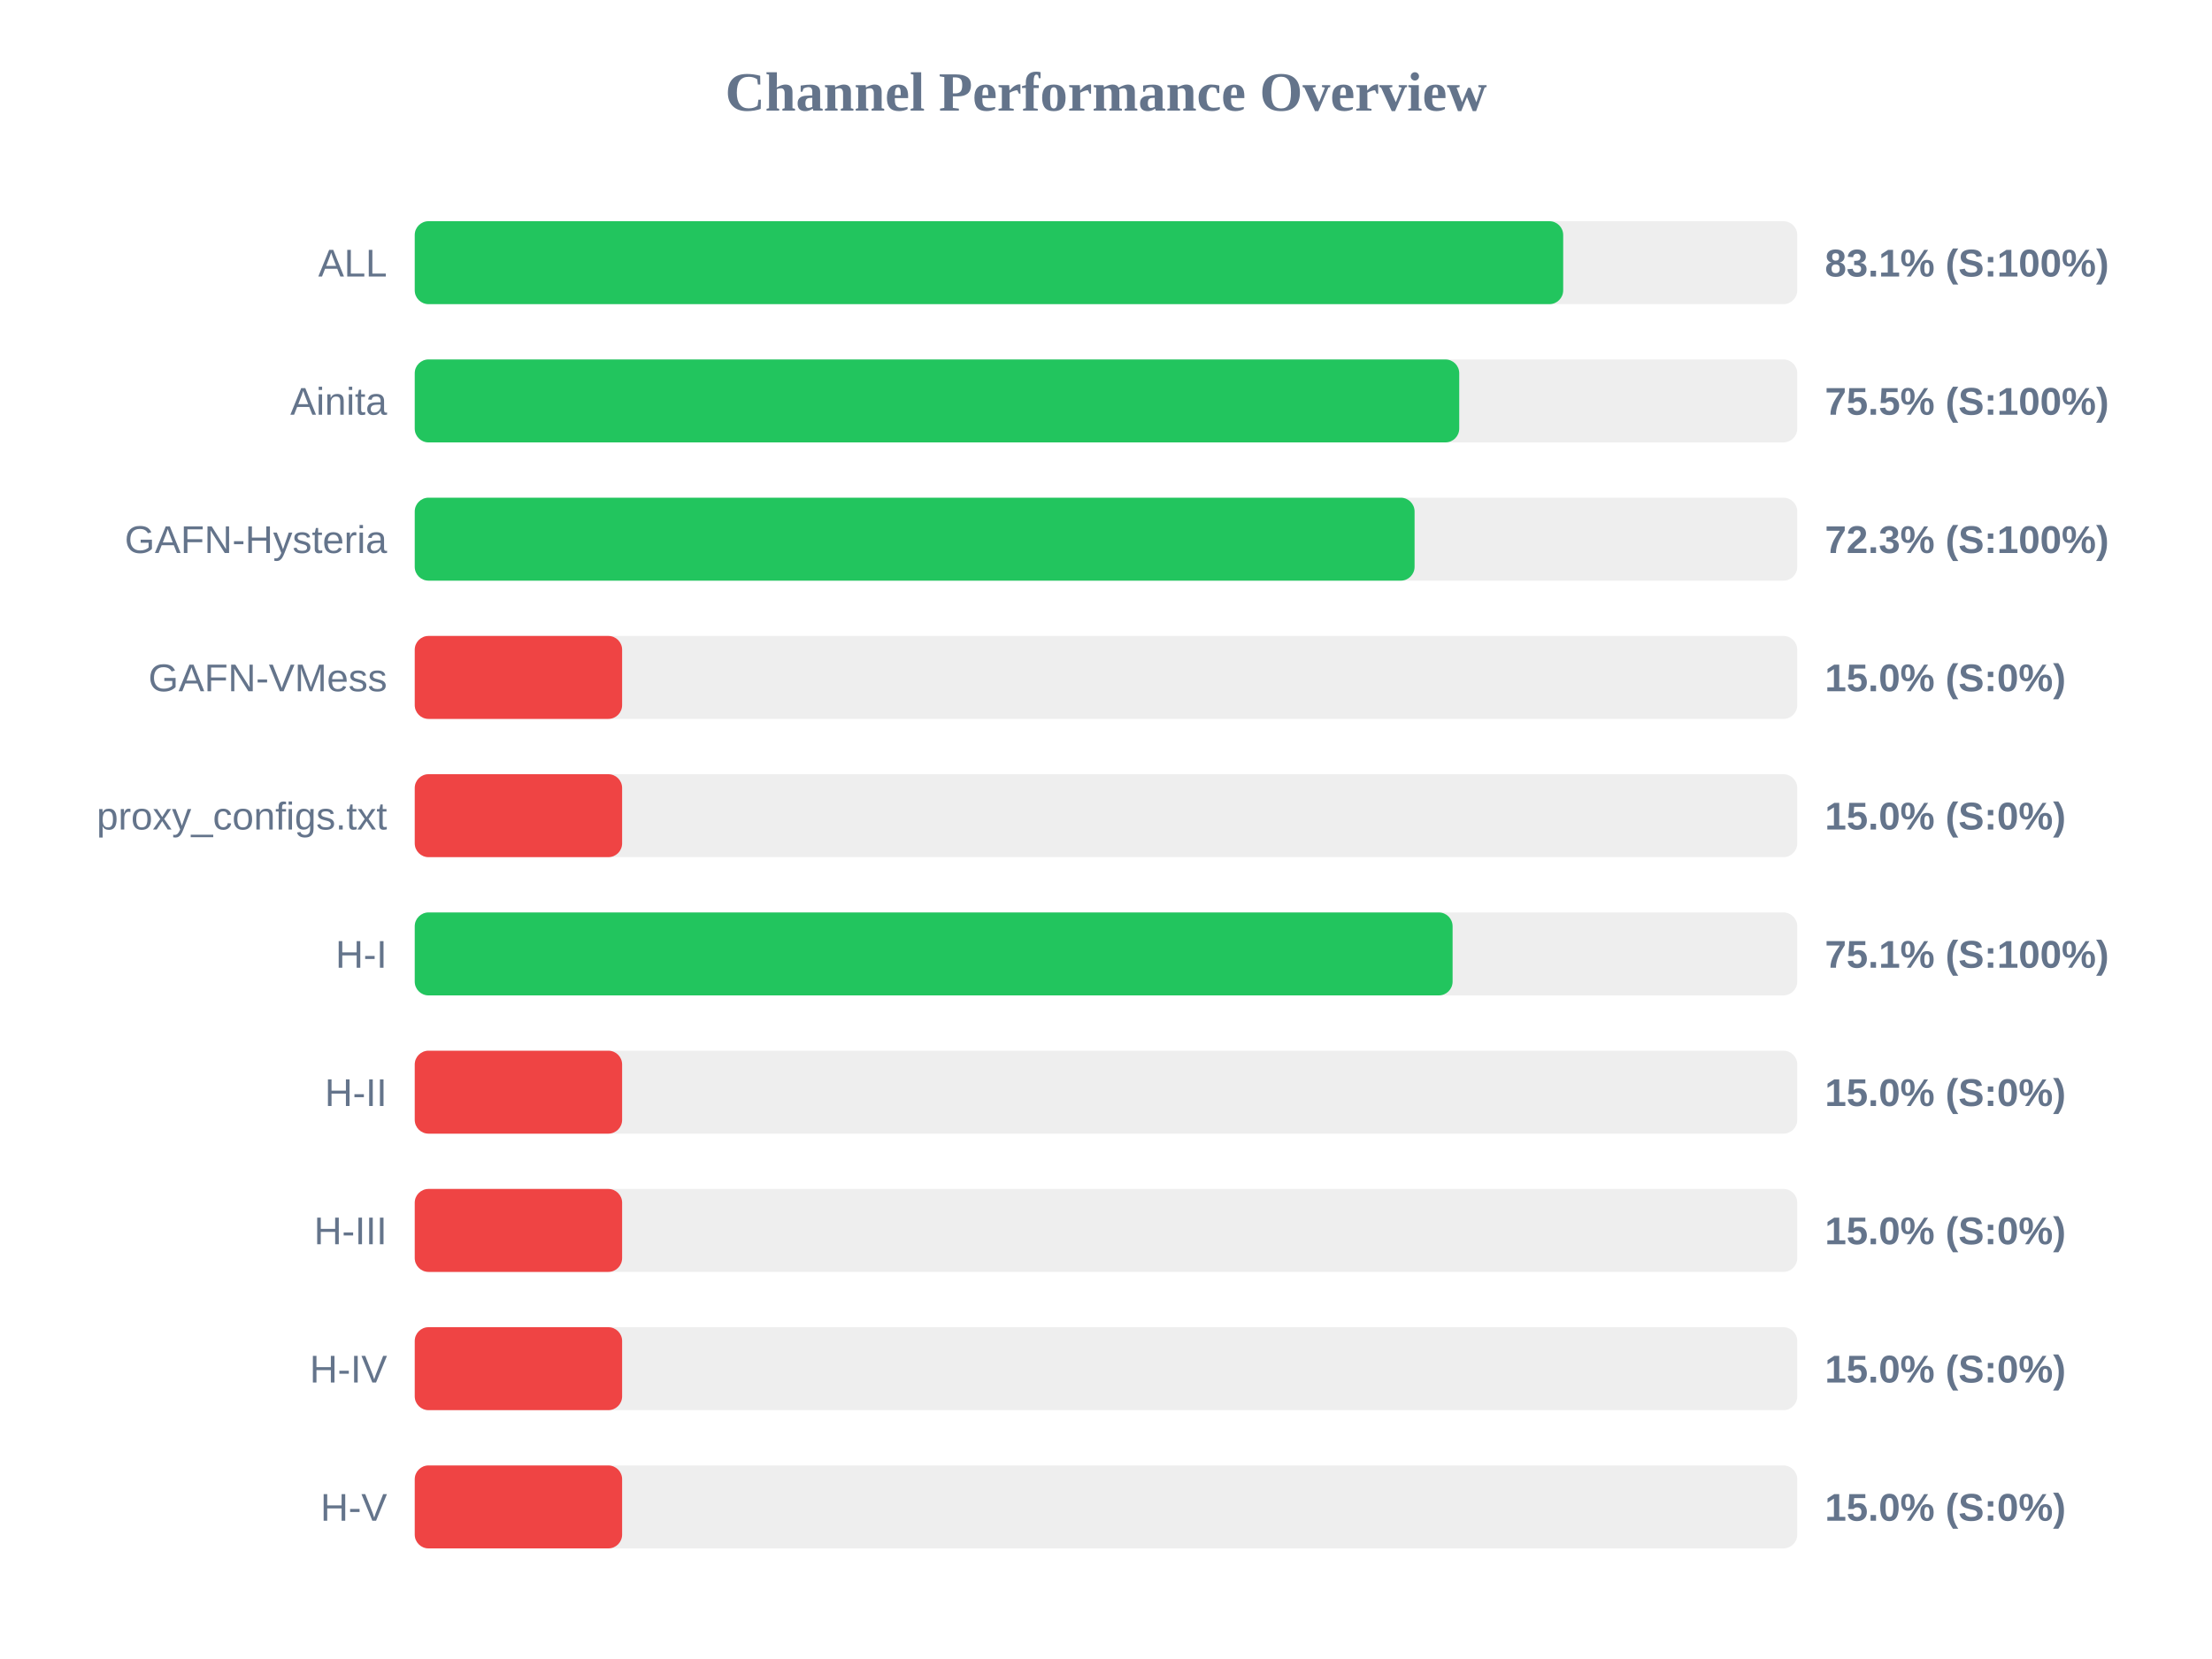
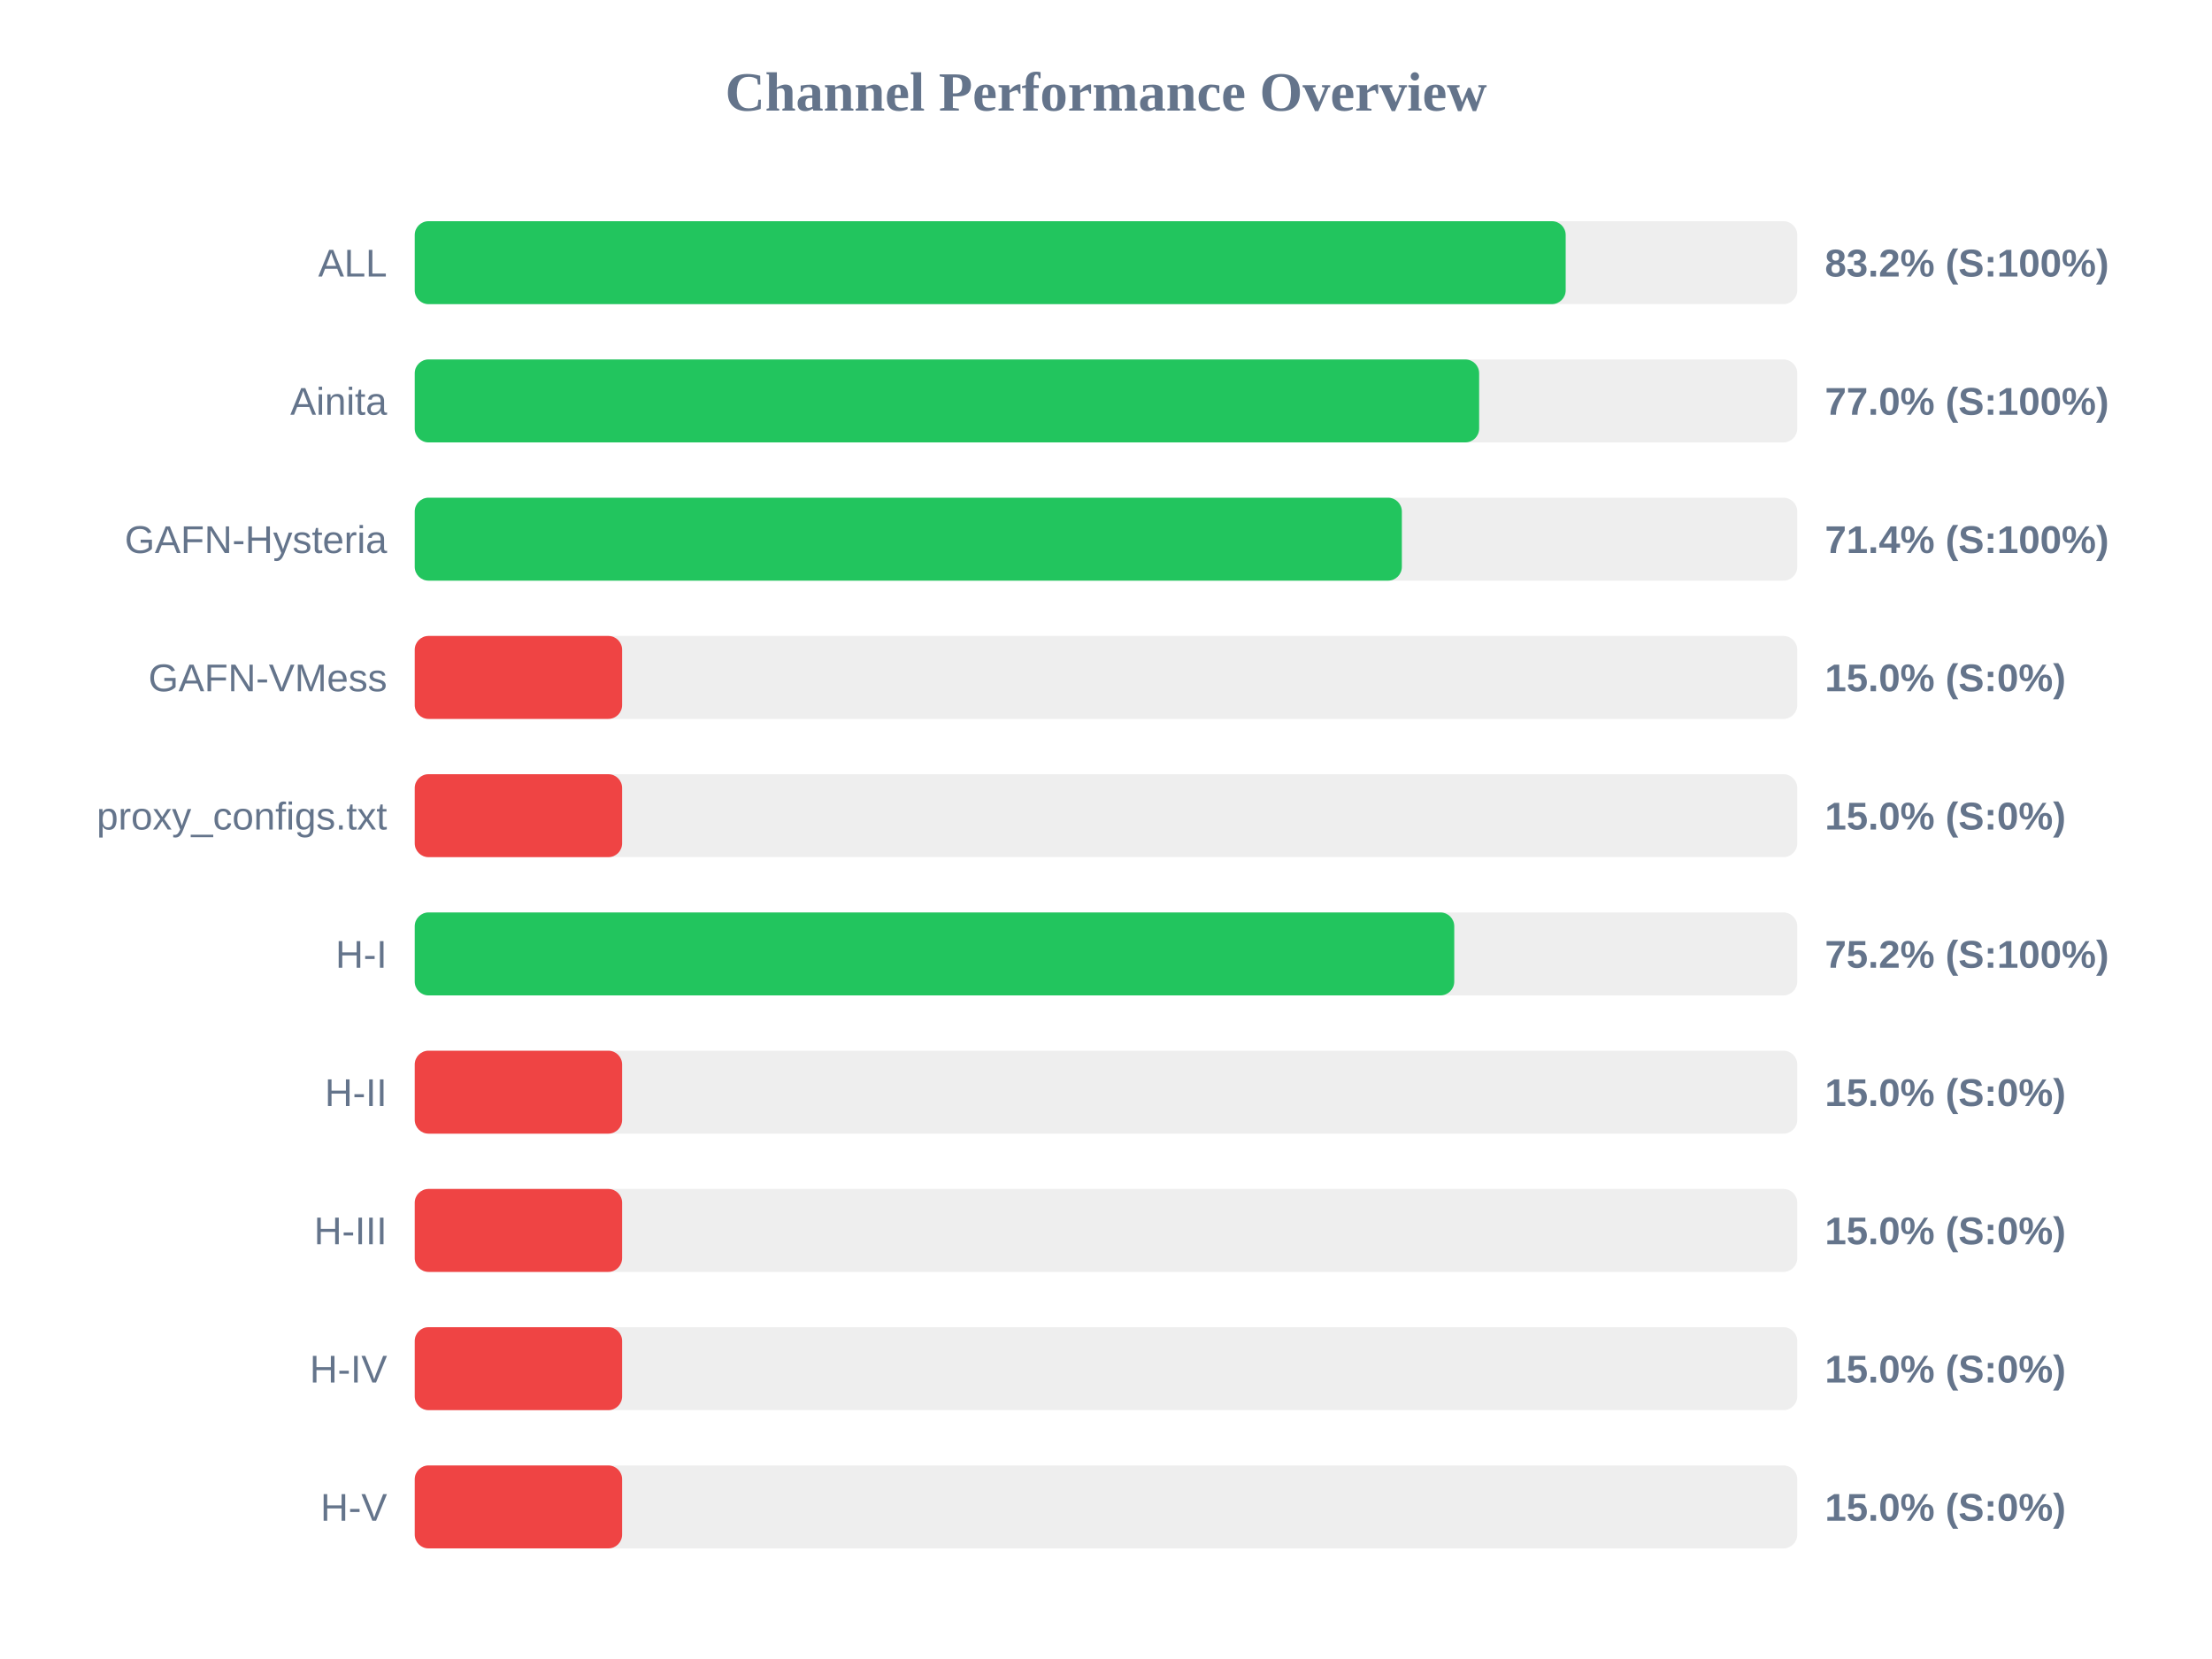
<svg xmlns="http://www.w3.org/2000/svg" width="800" height="600" version="1.1">
  <style>
        .row { font: 14px Arial; fill: #64748b; }
        .score { font: bold 14px Arial; fill: #64748b; }
    </style>
  <text x="400" y="40" text-anchor="middle" font-size="20px" font-weight="bold" fill="#64748b">Channel Performance Overview</text>
  <rect x="150" y="80" width="500" height="30" fill="#eee" rx="5" />
-   <rect x="150" y="80" width="415.35" height="30" fill="#22c55e" rx="5" />
+   <rect x="150" y="80" width="416.25" height="30" fill="#22c55e" rx="5" />
  <text x="140" y="100" text-anchor="end" class="row">ALL</text>
-   <text x="660" y="100" text-anchor="start" class="score">83.1% (S:100%)</text>
+   <text x="660" y="100" text-anchor="start" class="score">83.2% (S:100%)</text>
  <rect x="150" y="130" width="500" height="30" fill="#eee" rx="5" />
-   <rect x="150" y="130" width="377.75" height="30" fill="#22c55e" rx="5" />
+   <rect x="150" y="130" width="384.95" height="30" fill="#22c55e" rx="5" />
  <text x="140" y="150" text-anchor="end" class="row">Ainita</text>
-   <text x="660" y="150" text-anchor="start" class="score">75.5% (S:100%)</text>
+   <text x="660" y="150" text-anchor="start" class="score">77.0% (S:100%)</text>
  <rect x="150" y="180" width="500" height="30" fill="#eee" rx="5" />
-   <rect x="150" y="180" width="361.6" height="30" fill="#22c55e" rx="5" />
+   <rect x="150" y="180" width="357.0" height="30" fill="#22c55e" rx="5" />
  <text x="140" y="200" text-anchor="end" class="row">GAFN-Hysteria</text>
-   <text x="660" y="200" text-anchor="start" class="score">72.3% (S:100%)</text>
+   <text x="660" y="200" text-anchor="start" class="score">71.4% (S:100%)</text>
  <rect x="150" y="230" width="500" height="30" fill="#eee" rx="5" />
  <rect x="150" y="230" width="75.0" height="30" fill="#ef4444" rx="5" />
  <text x="140" y="250" text-anchor="end" class="row">GAFN-VMess</text>
  <text x="660" y="250" text-anchor="start" class="score">15.0% (S:0%)</text>
  <rect x="150" y="280" width="500" height="30" fill="#eee" rx="5" />
  <rect x="150" y="280" width="75.0" height="30" fill="#ef4444" rx="5" />
  <text x="140" y="300" text-anchor="end" class="row">proxy_configs.txt</text>
  <text x="660" y="300" text-anchor="start" class="score">15.0% (S:0%)</text>
  <rect x="150" y="330" width="500" height="30" fill="#eee" rx="5" />
-   <rect x="150" y="330" width="375.35" height="30" fill="#22c55e" rx="5" />
+   <rect x="150" y="330" width="375.95" height="30" fill="#22c55e" rx="5" />
  <text x="140" y="350" text-anchor="end" class="row">H-I</text>
-   <text x="660" y="350" text-anchor="start" class="score">75.1% (S:100%)</text>
+   <text x="660" y="350" text-anchor="start" class="score">75.2% (S:100%)</text>
  <rect x="150" y="380" width="500" height="30" fill="#eee" rx="5" />
  <rect x="150" y="380" width="75.0" height="30" fill="#ef4444" rx="5" />
  <text x="140" y="400" text-anchor="end" class="row">H-II</text>
  <text x="660" y="400" text-anchor="start" class="score">15.0% (S:0%)</text>
  <rect x="150" y="430" width="500" height="30" fill="#eee" rx="5" />
  <rect x="150" y="430" width="75.0" height="30" fill="#ef4444" rx="5" />
  <text x="140" y="450" text-anchor="end" class="row">H-III</text>
  <text x="660" y="450" text-anchor="start" class="score">15.0% (S:0%)</text>
  <rect x="150" y="480" width="500" height="30" fill="#eee" rx="5" />
  <rect x="150" y="480" width="75.0" height="30" fill="#ef4444" rx="5" />
  <text x="140" y="500" text-anchor="end" class="row">H-IV</text>
  <text x="660" y="500" text-anchor="start" class="score">15.0% (S:0%)</text>
  <rect x="150" y="530" width="500" height="30" fill="#eee" rx="5" />
  <rect x="150" y="530" width="75.0" height="30" fill="#ef4444" rx="5" />
  <text x="140" y="550" text-anchor="end" class="row">H-V</text>
  <text x="660" y="550" text-anchor="start" class="score">15.0% (S:0%)</text>
</svg>
